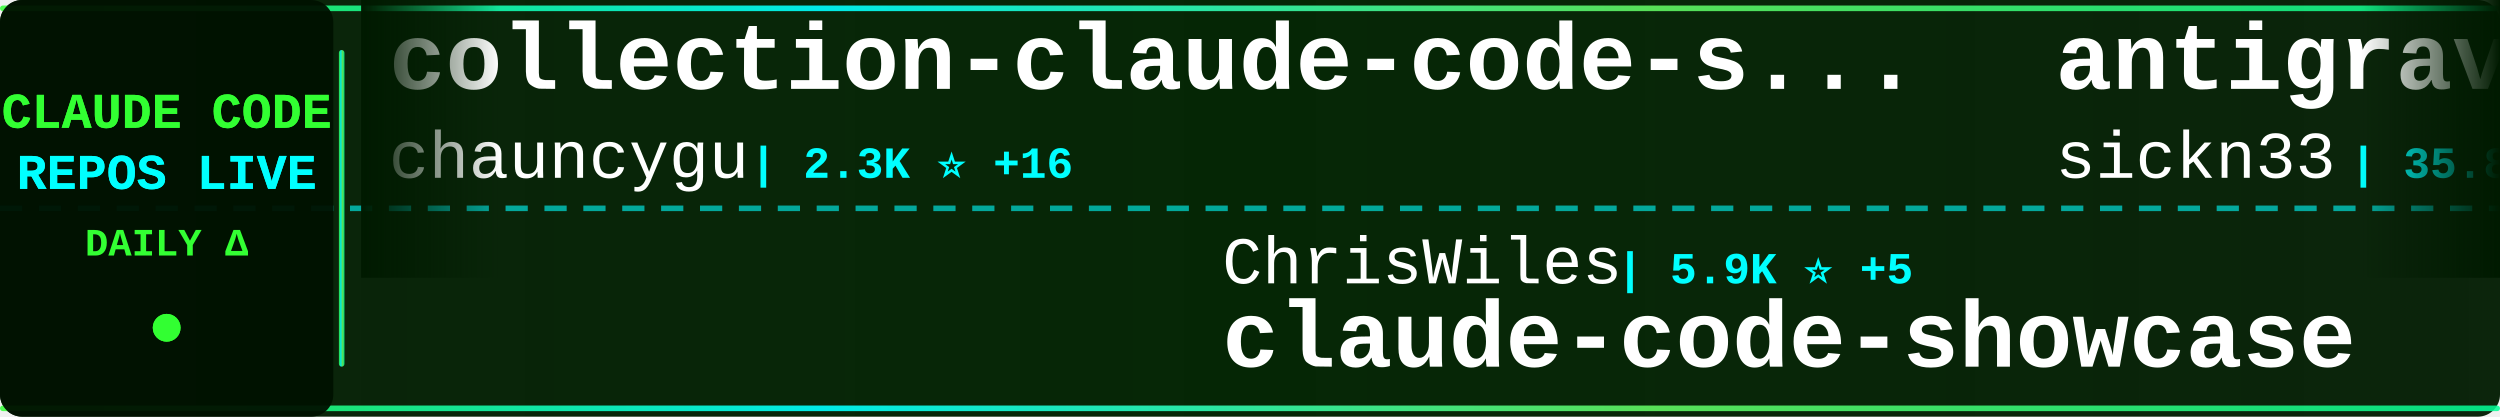
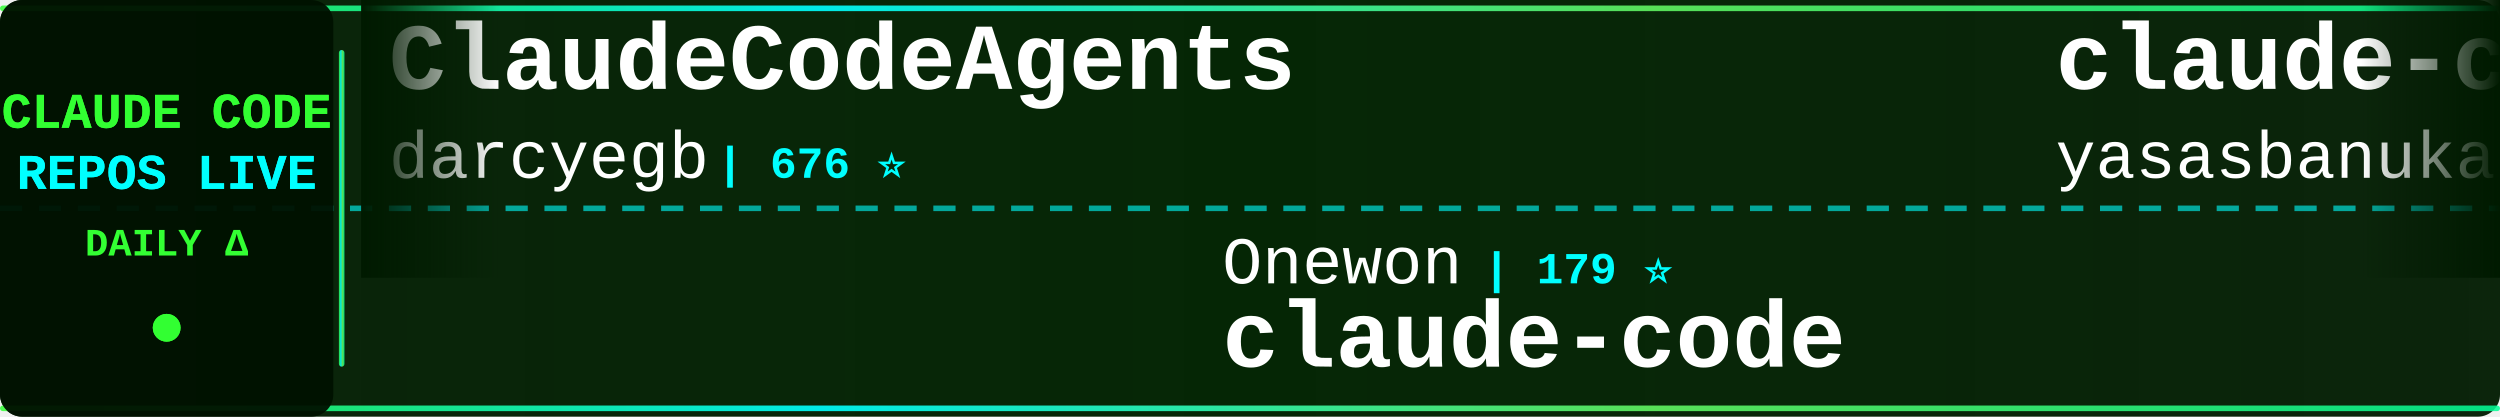
<svg xmlns="http://www.w3.org/2000/svg" width="900" height="150">
  <defs>
    <linearGradient id="tickerBg" x1="0%" y1="0%" x2="100%" y2="0%">
      <stop offset="0%" style="stop-color:#001a00;stop-opacity:0.95" />
      <stop offset="50%" style="stop-color:#002200;stop-opacity:0.98" />
      <stop offset="100%" style="stop-color:#001a00;stop-opacity:0.95" />
    </linearGradient>
    <linearGradient id="borderGrad" x1="0%" y1="0%" x2="100%" y2="0%">
      <stop offset="0%" style="stop-color:#33ff33;stop-opacity:0.85">
        <animate attributeName="stop-opacity" values="0.85;1;0.85" dur="2s" repeatCount="indefinite" />
      </stop>
      <stop offset="33%" style="stop-color:#00ffff;stop-opacity:0.9">
        <animate attributeName="stop-opacity" values="0.9;1;0.9" dur="2.2s" repeatCount="indefinite" />
      </stop>
      <stop offset="66%" style="stop-color:#66ff66;stop-opacity:0.85">
        <animate attributeName="stop-opacity" values="0.85;1;0.85" dur="1.8s" repeatCount="indefinite" />
      </stop>
      <stop offset="100%" style="stop-color:#00ff99;stop-opacity:0.85">
        <animate attributeName="stop-opacity" values="0.85;1;0.85" dur="2s" repeatCount="indefinite" />
      </stop>
    </linearGradient>
    <filter id="textGlow">
      <feGaussianBlur stdDeviation="0.1" result="coloredBlur" />
      <feMerge>
        <feMergeNode in="coloredBlur" />
        <feMergeNode in="SourceGraphic" />
      </feMerge>
    </filter>
    <filter id="metricGlow">
      <feGaussianBlur stdDeviation="0.2" result="coloredBlur" />
      <feMerge>
        <feMergeNode in="coloredBlur" />
        <feMergeNode in="SourceGraphic" />
      </feMerge>
    </filter>
    <linearGradient id="leftFade" x1="0%" y1="0%" x2="100%" y2="0%">
      <stop offset="0%" style="stop-color:#001a00;stop-opacity:1" />
      <stop offset="100%" style="stop-color:#001a00;stop-opacity:0" />
    </linearGradient>
    <linearGradient id="rightFade" x1="0%" y1="0%" x2="100%" y2="0%">
      <stop offset="0%" style="stop-color:#001a00;stop-opacity:0" />
      <stop offset="100%" style="stop-color:#001a00;stop-opacity:1" />
    </linearGradient>
  </defs>
  <rect width="900" height="150" fill="url(#tickerBg)" rx="8" />
  <rect x="0" y="2" width="900" height="2" fill="url(#borderGrad)" rx="1" />
  <rect x="0" y="146" width="900" height="2" fill="url(#borderGrad)" rx="1" />
  <line x1="0" y1="75" x2="900" y2="75" stroke="#00ffff" stroke-width="2" stroke-dasharray="8 6" opacity="0.6" />
  <rect x="0" y="0" width="120" height="150" fill="#001100" opacity="0.95" rx="8" />
  <text x="60" y="46" font-family="'Courier New', monospace" font-size="18" font-weight="bold" fill="#33ff33" text-anchor="middle" filter="url(#textGlow)">
    CLAUDE CODE
  </text>
  <text x="60" y="68" font-family="'Courier New', monospace" font-size="18" font-weight="bold" fill="#00ffff" text-anchor="middle" filter="url(#textGlow)">
    REPOS LIVE
  </text>
  <text x="60" y="92" font-family="'Courier New', monospace" font-size="14" font-weight="bold" fill="#33ff33" text-anchor="middle">
    DAILY Δ
  </text>
  <circle cx="60" cy="118" r="5" fill="#33ff33" filter="url(#metricGlow)">
    <animate attributeName="r" values="4;6;4" dur="1.5s" repeatCount="indefinite" />
    <animate attributeName="opacity" values="0.6;1;0.6" dur="1.5s" repeatCount="indefinite" />
  </circle>
  <rect x="122" y="18" width="2" height="114" fill="url(#borderGrad)" rx="1" />
  <clipPath id="tickerClip">
    <rect x="130" y="0" width="770" height="150" />
  </clipPath>
  <g clip-path="url(#tickerClip)">
    <g id="tickerItems">
      <animateTransform attributeName="transform" attributeType="XML" type="translate" from="0 0" to="-3000 0" dur="54s" repeatCount="indefinite" />
      <g transform="translate(0, 0)">
-         <text x="140" y="32" font-family="'Courier New', monospace" font-size="34" font-weight="bold" fill="#ffffff">collection-claude-code-s...</text>
-         <text x="140" y="64" font-family="'Courier New', monospace" font-size="24" font-weight="normal" fill="#ffffff" opacity="1.0">chauncygu</text>
-         <text x="270" y="64" font-family="'Courier New', monospace" font-size="16" font-weight="bold" fill="#00ffff"> | 2.3K ⭐ +16</text>
+         <text x="140" y="32" font-family="'Courier New', monospace" font-size="34" font-weight="bold" fill="#ffffff">ClaudeCodeAgents</text>
+         <text x="140" y="64" font-family="'Courier New', monospace" font-size="24" font-weight="normal" fill="#ffffff" opacity="1.0">darcyegb</text>
+         <text x="258" y="64" font-family="'Courier New', monospace" font-size="16" font-weight="bold" fill="#00ffff"> | 676 ⭐</text>
      </g>
      <g transform="translate(300, 0)">
-         <text x="140" y="102" font-family="'Courier New', monospace" font-size="24" font-weight="normal" fill="#ffffff" opacity="1.0">ChrisWiles</text>
-         <text x="282" y="102" font-family="'Courier New', monospace" font-size="16" font-weight="bold" fill="#00ffff"> | 5.9K ⭐ +5</text>
-         <text x="140" y="132" font-family="'Courier New', monospace" font-size="34" font-weight="bold" fill="#ffffff">claude-code-showcase</text>
+         <text x="140" y="102" font-family="'Courier New', monospace" font-size="24" font-weight="normal" fill="#ffffff" opacity="1.0">Onewon</text>
+         <text x="234" y="102" font-family="'Courier New', monospace" font-size="16" font-weight="bold" fill="#00ffff"> | 179 ⭐</text>
+         <text x="140" y="132" font-family="'Courier New', monospace" font-size="34" font-weight="bold" fill="#ffffff">claude-code</text>
      </g>
      <g transform="translate(600, 0)">
-         <text x="140" y="32" font-family="'Courier New', monospace" font-size="34" font-weight="bold" fill="#ffffff">antigravity-awesome-skil...</text>
-         <text x="140" y="64" font-family="'Courier New', monospace" font-size="24" font-weight="normal" fill="#ffffff" opacity="1.0">sickn33</text>
-         <text x="246" y="64" font-family="'Courier New', monospace" font-size="16" font-weight="bold" fill="#00ffff"> | 35.8K ⭐ +161</text>
+         <text x="140" y="32" font-family="'Courier New', monospace" font-size="34" font-weight="bold" fill="#ffffff">claude-code</text>
+         <text x="140" y="64" font-family="'Courier New', monospace" font-size="24" font-weight="normal" fill="#ffffff" opacity="1.0">yasasbanukaofficial</text>
+         <text x="390" y="64" font-family="'Courier New', monospace" font-size="16" font-weight="bold" fill="#00ffff"> | 2.9K ⭐ +20</text>
      </g>
      <g transform="translate(900, 0)">
-         <text x="140" y="102" font-family="'Courier New', monospace" font-size="24" font-weight="normal" fill="#ffffff" opacity="1.0">ponponon</text>
-         <text x="258" y="102" font-family="'Courier New', monospace" font-size="16" font-weight="bold" fill="#00ffff"> | 2.2K ⭐ +5</text>
-         <text x="140" y="132" font-family="'Courier New', monospace" font-size="34" font-weight="bold" fill="#ffffff">claude_code_src</text>
+         <text x="140" y="102" font-family="'Courier New', monospace" font-size="24" font-weight="normal" fill="#ffffff" opacity="1.0">repowise-dev</text>
+         <text x="306" y="102" font-family="'Courier New', monospace" font-size="16" font-weight="bold" fill="#00ffff"> | 982 ⭐ +3</text>
+         <text x="140" y="132" font-family="'Courier New', monospace" font-size="34" font-weight="bold" fill="#ffffff">claude-code-prompts</text>
      </g>
      <g transform="translate(1200, 0)">
-         <text x="140" y="32" font-family="'Courier New', monospace" font-size="34" font-weight="bold" fill="#ffffff">claude-skills</text>
-         <text x="140" y="64" font-family="'Courier New', monospace" font-size="24" font-weight="normal" fill="#ffffff" opacity="1.0">alirezarezvani</text>
-         <text x="330" y="64" font-family="'Courier New', monospace" font-size="16" font-weight="bold" fill="#00ffff"> | 13.2K ⭐ +131</text>
+         <text x="140" y="32" font-family="'Courier New', monospace" font-size="34" font-weight="bold" fill="#ffffff">claude-code</text>
+         <text x="140" y="64" font-family="'Courier New', monospace" font-size="24" font-weight="normal" fill="#ffffff" opacity="1.0">codeaashu</text>
+         <text x="270" y="64" font-family="'Courier New', monospace" font-size="16" font-weight="bold" fill="#00ffff"> | 2.4K ⭐ +13</text>
      </g>
      <g transform="translate(1500, 0)">
-         <text x="140" y="102" font-family="'Courier New', monospace" font-size="24" font-weight="normal" fill="#ffffff" opacity="1.0">davila7</text>
-         <text x="246" y="102" font-family="'Courier New', monospace" font-size="16" font-weight="bold" fill="#00ffff"> | 26.4K ⭐ +126</text>
-         <text x="140" y="132" font-family="'Courier New', monospace" font-size="34" font-weight="bold" fill="#ffffff">claude-code-templates</text>
+         <text x="140" y="102" font-family="'Courier New', monospace" font-size="24" font-weight="normal" fill="#ffffff" opacity="1.0">anthropics</text>
+         <text x="282" y="102" font-family="'Courier New', monospace" font-size="16" font-weight="bold" fill="#00ffff"> | 126.5K ⭐ +556</text>
+         <text x="140" y="132" font-family="'Courier New', monospace" font-size="34" font-weight="bold" fill="#ffffff">skills</text>
      </g>
      <g transform="translate(1800, 0)">
+         <text x="140" y="32" font-family="'Courier New', monospace" font-size="34" font-weight="bold" fill="#ffffff">Claude-code</text>
+         <text x="140" y="64" font-family="'Courier New', monospace" font-size="24" font-weight="normal" fill="#ffffff" opacity="1.0">fazxes</text>
+         <text x="234" y="64" font-family="'Courier New', monospace" font-size="16" font-weight="bold" fill="#00ffff"> | 212 ⭐</text>
+       </g>
+       <g transform="translate(2100, 0)">
+         <text x="140" y="102" font-family="'Courier New', monospace" font-size="24" font-weight="normal" fill="#ffffff" opacity="1.0">ykdojo</text>
+         <text x="234" y="102" font-family="'Courier New', monospace" font-size="16" font-weight="bold" fill="#00ffff"> | 8.0K ⭐ +15</text>
+         <text x="140" y="132" font-family="'Courier New', monospace" font-size="34" font-weight="bold" fill="#ffffff">claude-code-tips</text>
+       </g>
+       <g transform="translate(2400, 0)">
        <text x="140" y="32" font-family="'Courier New', monospace" font-size="34" font-weight="bold" fill="#ffffff">claude-code-sourcemap</text>
        <text x="140" y="64" font-family="'Courier New', monospace" font-size="24" font-weight="normal" fill="#ffffff" opacity="1.0">Hyper66666</text>
        <text x="282" y="64" font-family="'Courier New', monospace" font-size="16" font-weight="bold" fill="#00ffff"> | 212 ⭐</text>
      </g>
-       <g transform="translate(2100, 0)">
-         <text x="140" y="102" font-family="'Courier New', monospace" font-size="24" font-weight="normal" fill="#ffffff" opacity="1.0">Windy3f3f3f3f</text>
-         <text x="318" y="102" font-family="'Courier New', monospace" font-size="16" font-weight="bold" fill="#00ffff"> | 1.0K ⭐ +9</text>
-         <text x="140" y="132" font-family="'Courier New', monospace" font-size="34" font-weight="bold" fill="#ffffff">claude-code-from-scratch</text>
-       </g>
-       <g transform="translate(2400, 0)">
-         <text x="140" y="32" font-family="'Courier New', monospace" font-size="34" font-weight="bold" fill="#ffffff">claude-coder</text>
-         <text x="140" y="64" font-family="'Courier New', monospace" font-size="24" font-weight="normal" fill="#ffffff" opacity="1.0">kodu-ai</text>
-         <text x="246" y="64" font-family="'Courier New', monospace" font-size="16" font-weight="bold" fill="#00ffff"> | 5.3K ⭐ +2</text>
-       </g>
      <g transform="translate(2700, 0)">
-         <text x="140" y="102" font-family="'Courier New', monospace" font-size="24" font-weight="normal" fill="#ffffff" opacity="1.0">Yeachan-Heo</text>
-         <text x="294" y="102" font-family="'Courier New', monospace" font-size="16" font-weight="bold" fill="#00ffff"> | 32.0K ⭐ +175</text>
-         <text x="140" y="132" font-family="'Courier New', monospace" font-size="34" font-weight="bold" fill="#ffffff">oh-my-claudecode</text>
+         <text x="140" y="102" font-family="'Courier New', monospace" font-size="24" font-weight="normal" fill="#ffffff" opacity="1.0">lorryjovens-hub</text>
+         <text x="342" y="102" font-family="'Courier New', monospace" font-size="16" font-weight="bold" fill="#00ffff"> | 1.5K ⭐ +10</text>
+         <text x="140" y="132" font-family="'Courier New', monospace" font-size="34" font-weight="bold" fill="#ffffff">claude-code-rust</text>
      </g>
      <g transform="translate(3000, 0)">
-         <text x="140" y="32" font-family="'Courier New', monospace" font-size="34" font-weight="bold" fill="#ffffff">collection-claude-code-s...</text>
-         <text x="140" y="64" font-family="'Courier New', monospace" font-size="24" font-weight="normal" fill="#ffffff" opacity="1.0">chauncygu</text>
-         <text x="270" y="64" font-family="'Courier New', monospace" font-size="16" font-weight="bold" fill="#00ffff"> | 2.3K ⭐ +16</text>
+         <text x="140" y="32" font-family="'Courier New', monospace" font-size="34" font-weight="bold" fill="#ffffff">ClaudeCodeAgents</text>
+         <text x="140" y="64" font-family="'Courier New', monospace" font-size="24" font-weight="normal" fill="#ffffff" opacity="1.0">darcyegb</text>
+         <text x="258" y="64" font-family="'Courier New', monospace" font-size="16" font-weight="bold" fill="#00ffff"> | 676 ⭐</text>
      </g>
      <g transform="translate(3300, 0)">
-         <text x="140" y="102" font-family="'Courier New', monospace" font-size="24" font-weight="normal" fill="#ffffff" opacity="1.0">ChrisWiles</text>
-         <text x="282" y="102" font-family="'Courier New', monospace" font-size="16" font-weight="bold" fill="#00ffff"> | 5.9K ⭐ +5</text>
-         <text x="140" y="132" font-family="'Courier New', monospace" font-size="34" font-weight="bold" fill="#ffffff">claude-code-showcase</text>
+         <text x="140" y="102" font-family="'Courier New', monospace" font-size="24" font-weight="normal" fill="#ffffff" opacity="1.0">Onewon</text>
+         <text x="234" y="102" font-family="'Courier New', monospace" font-size="16" font-weight="bold" fill="#00ffff"> | 179 ⭐</text>
+         <text x="140" y="132" font-family="'Courier New', monospace" font-size="34" font-weight="bold" fill="#ffffff">claude-code</text>
      </g>
      <g transform="translate(3600, 0)">
-         <text x="140" y="32" font-family="'Courier New', monospace" font-size="34" font-weight="bold" fill="#ffffff">antigravity-awesome-skil...</text>
-         <text x="140" y="64" font-family="'Courier New', monospace" font-size="24" font-weight="normal" fill="#ffffff" opacity="1.0">sickn33</text>
-         <text x="246" y="64" font-family="'Courier New', monospace" font-size="16" font-weight="bold" fill="#00ffff"> | 35.8K ⭐ +161</text>
+         <text x="140" y="32" font-family="'Courier New', monospace" font-size="34" font-weight="bold" fill="#ffffff">claude-code</text>
+         <text x="140" y="64" font-family="'Courier New', monospace" font-size="24" font-weight="normal" fill="#ffffff" opacity="1.0">yasasbanukaofficial</text>
+         <text x="390" y="64" font-family="'Courier New', monospace" font-size="16" font-weight="bold" fill="#00ffff"> | 2.9K ⭐ +20</text>
      </g>
      <g transform="translate(3900, 0)">
-         <text x="140" y="102" font-family="'Courier New', monospace" font-size="24" font-weight="normal" fill="#ffffff" opacity="1.0">ponponon</text>
-         <text x="258" y="102" font-family="'Courier New', monospace" font-size="16" font-weight="bold" fill="#00ffff"> | 2.2K ⭐ +5</text>
-         <text x="140" y="132" font-family="'Courier New', monospace" font-size="34" font-weight="bold" fill="#ffffff">claude_code_src</text>
+         <text x="140" y="102" font-family="'Courier New', monospace" font-size="24" font-weight="normal" fill="#ffffff" opacity="1.0">repowise-dev</text>
+         <text x="306" y="102" font-family="'Courier New', monospace" font-size="16" font-weight="bold" fill="#00ffff"> | 982 ⭐ +3</text>
+         <text x="140" y="132" font-family="'Courier New', monospace" font-size="34" font-weight="bold" fill="#ffffff">claude-code-prompts</text>
      </g>
    </g>
  </g>
  <rect x="130" y="0" width="50" height="100" fill="url(#leftFade)" />
  <rect x="850" y="0" width="50" height="100" fill="url(#rightFade)" />
</svg>
